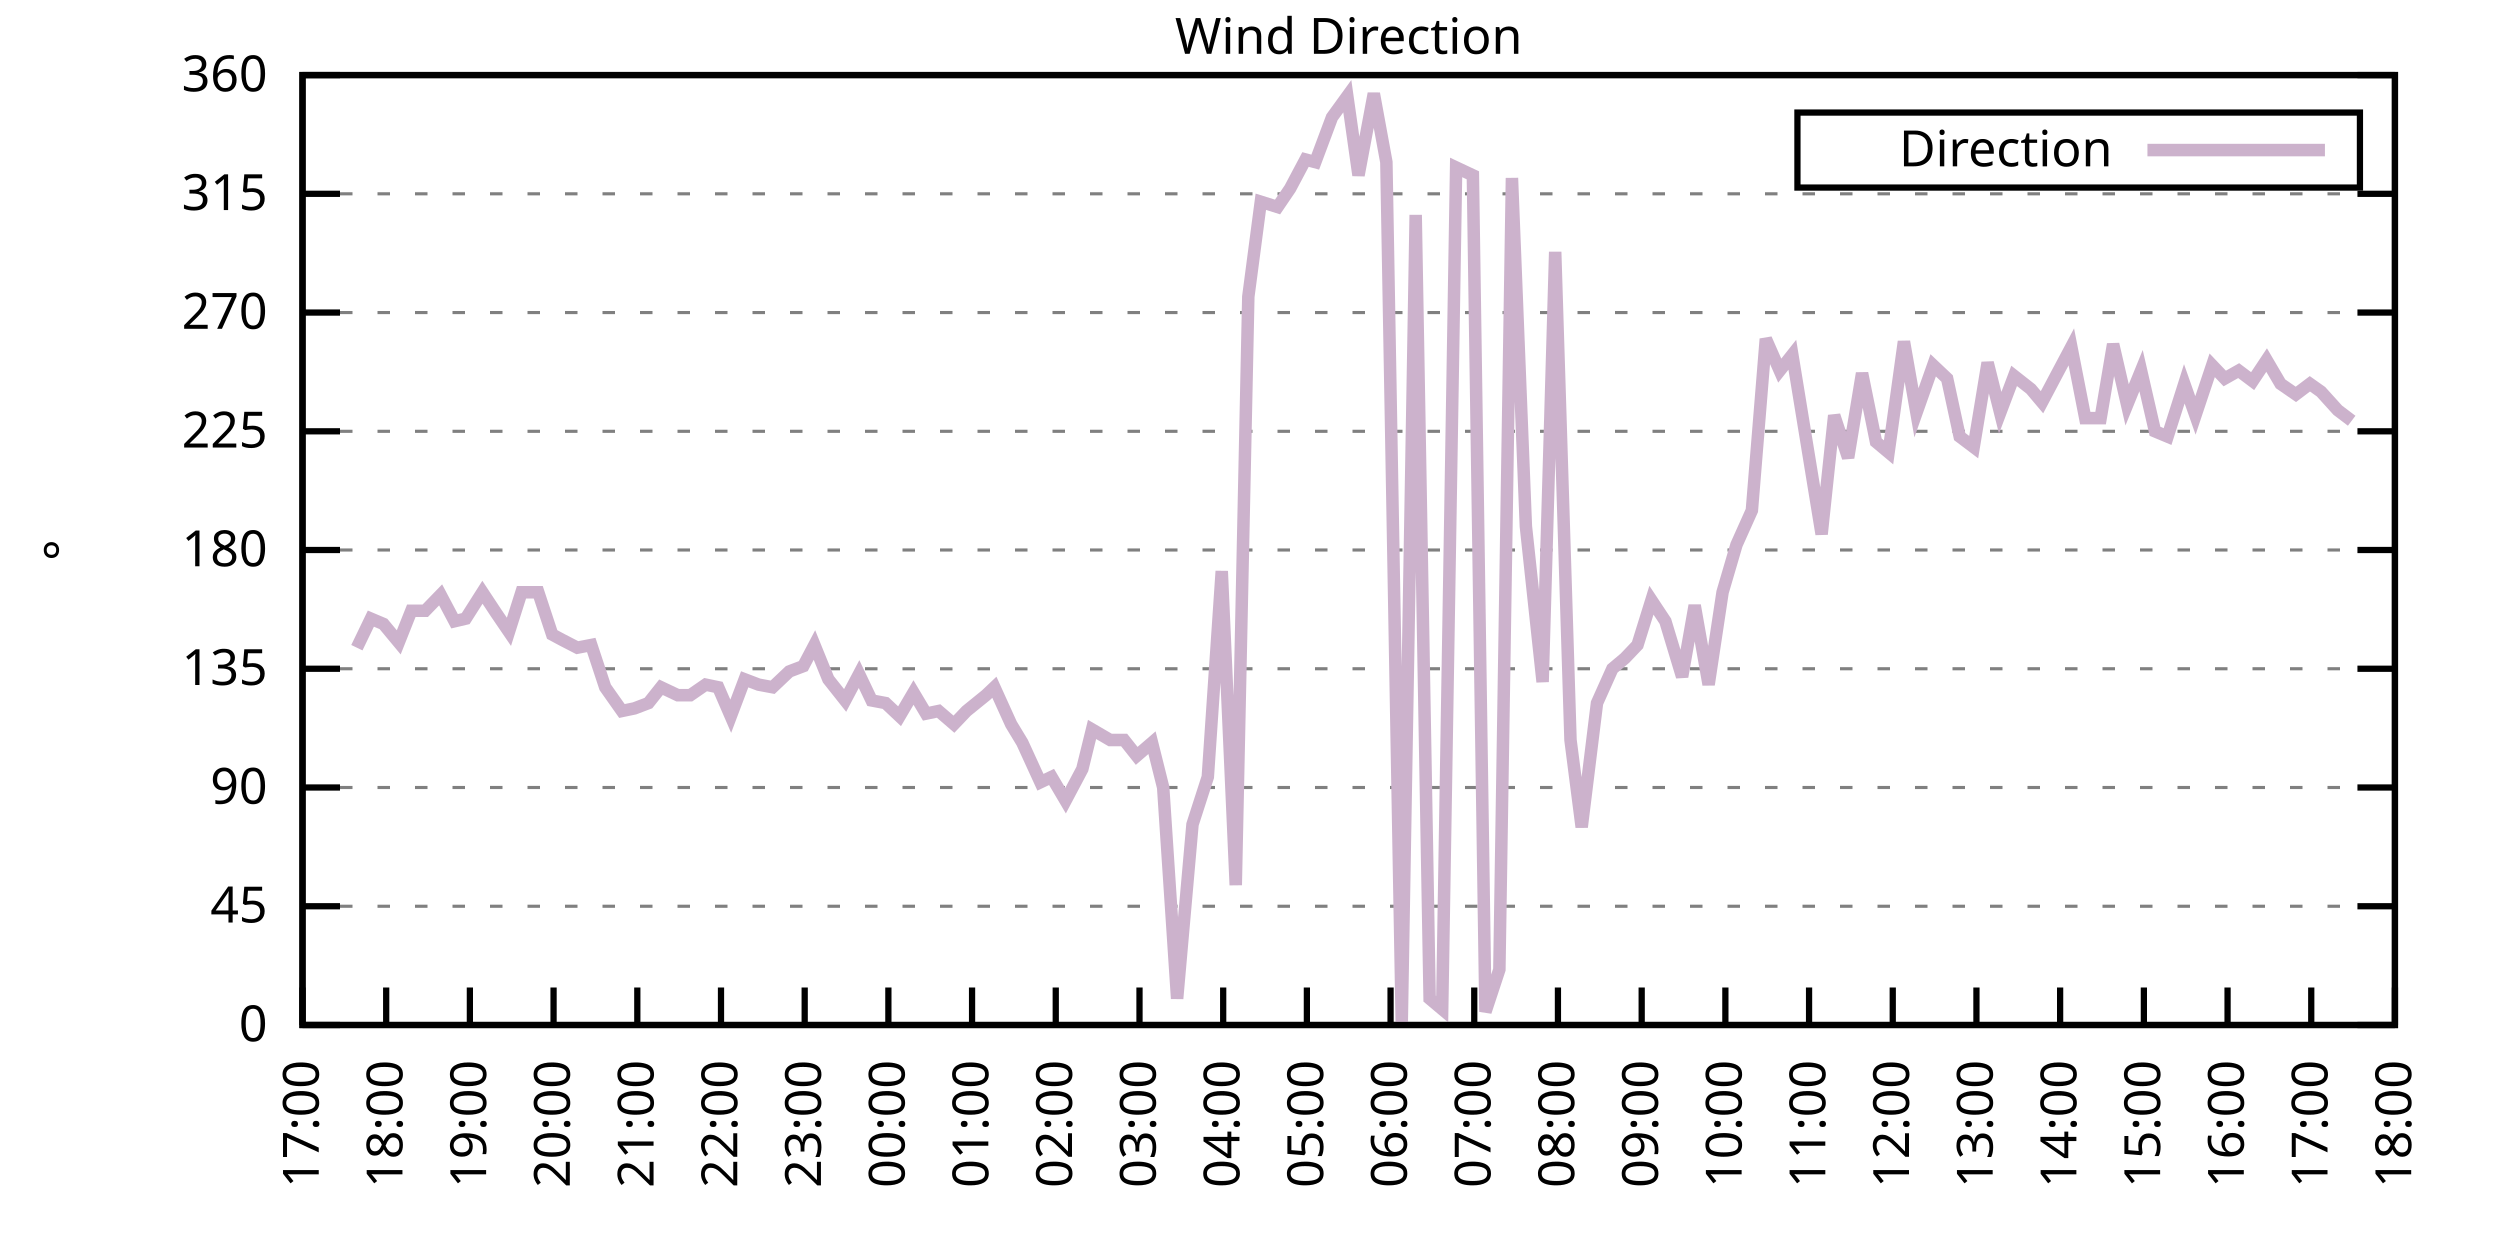
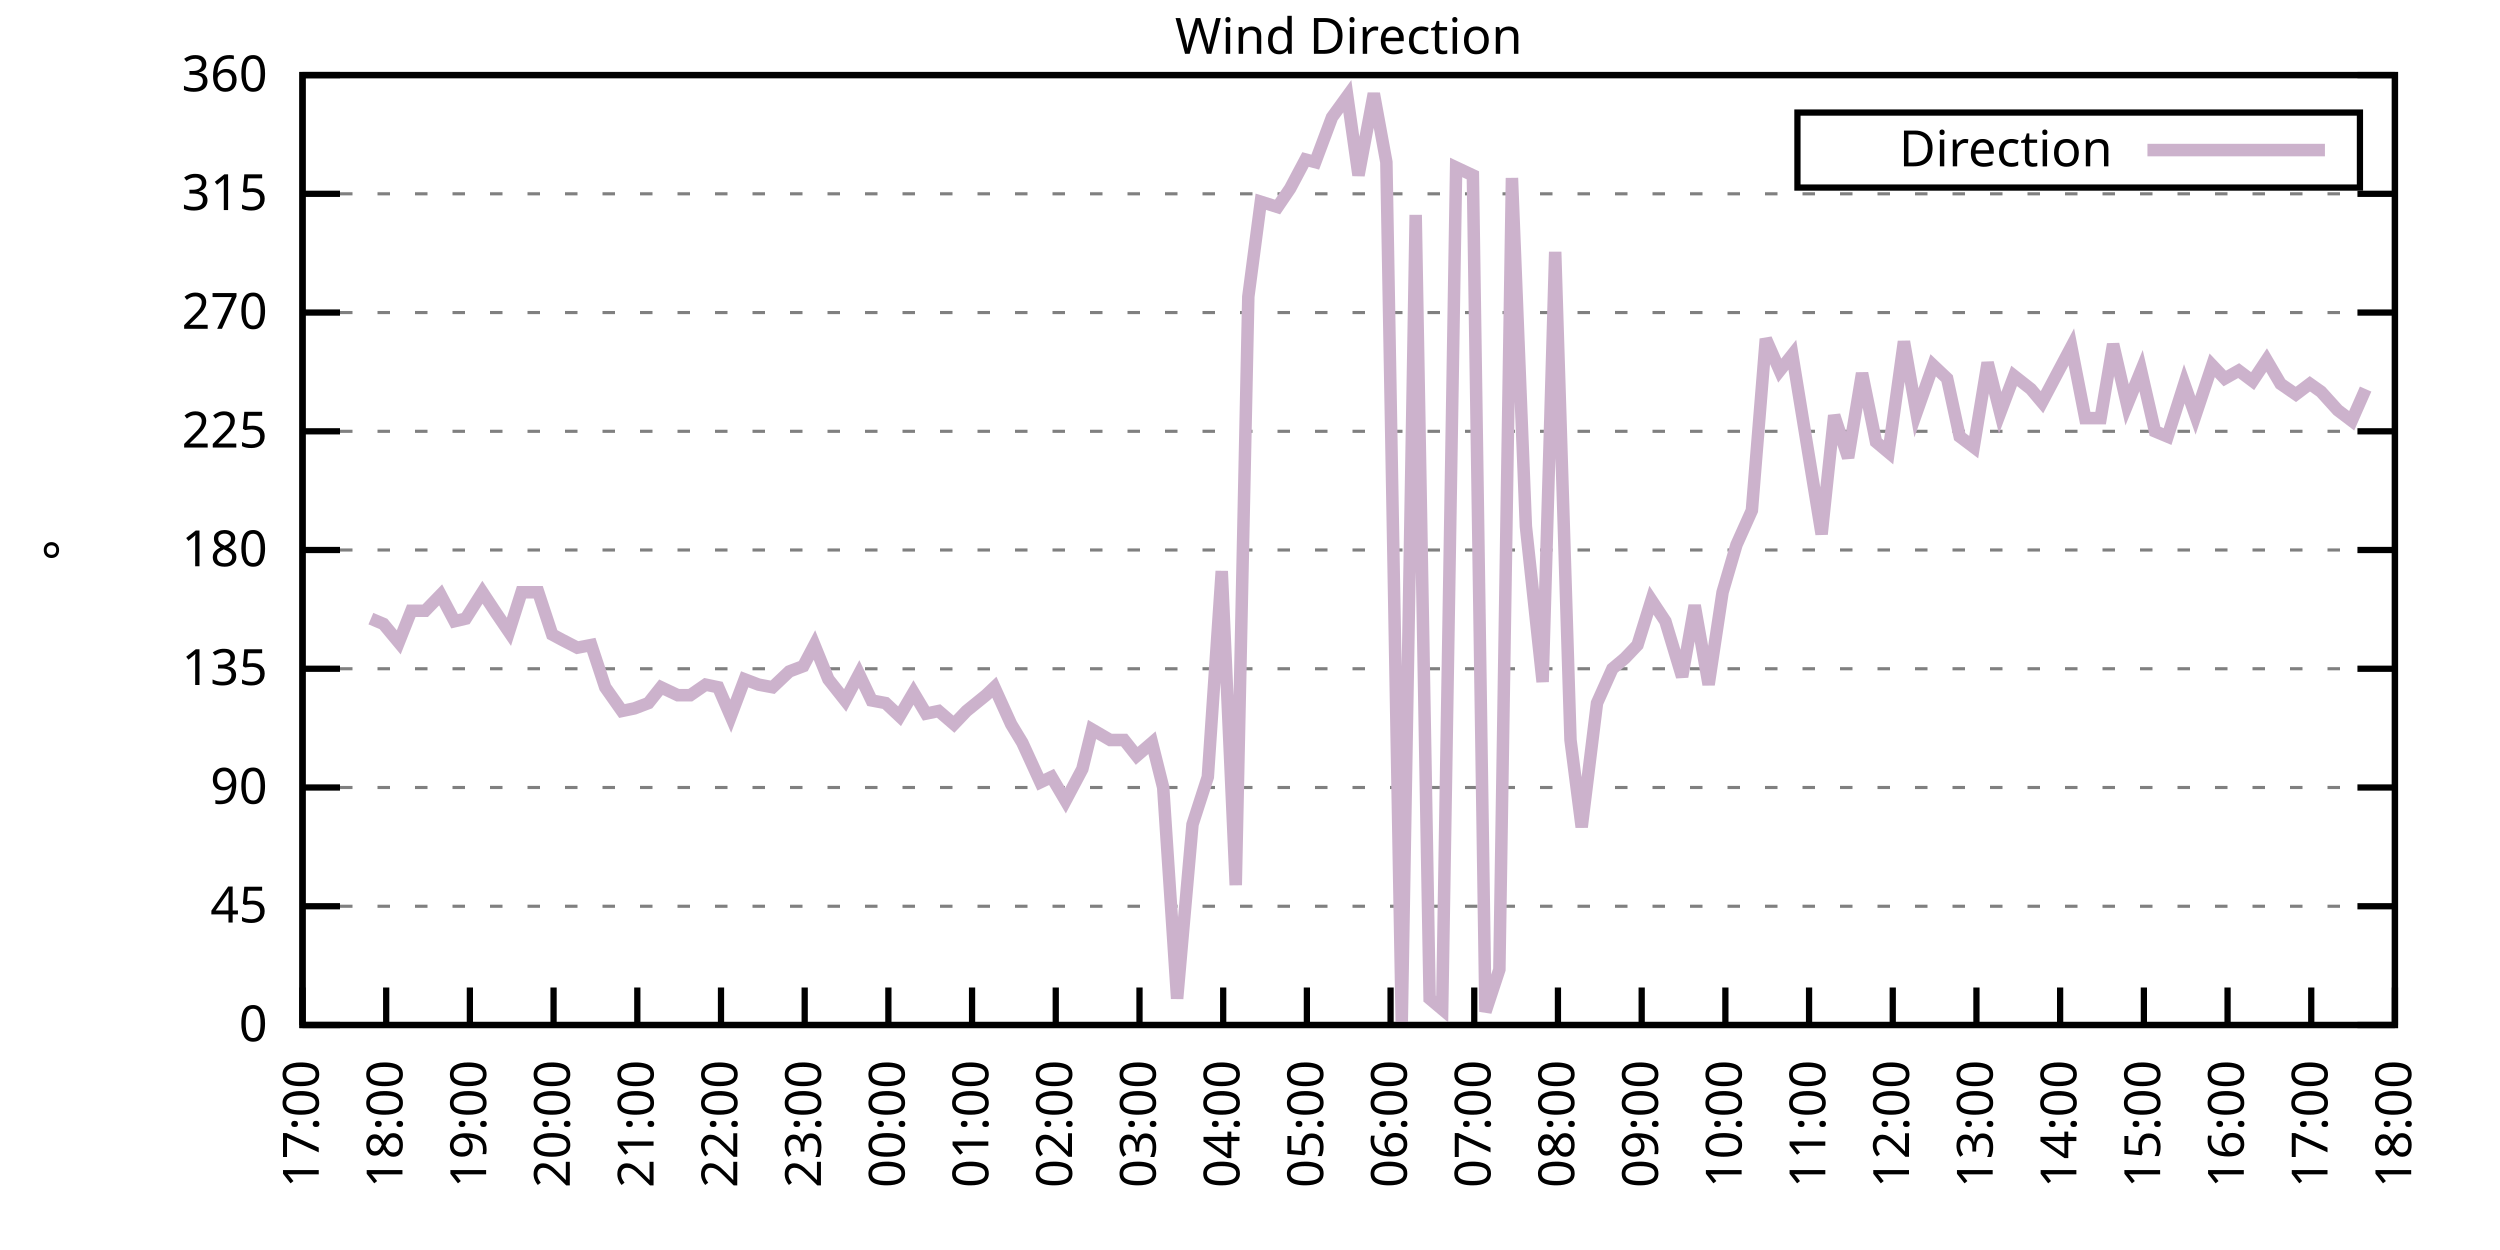
<svg xmlns="http://www.w3.org/2000/svg" xmlns:xlink="http://www.w3.org/1999/xlink" width="400" height="200" viewBox="0 0 400 200">
  <g id="gnuplot_canvas">
    <rect x="0" y="0" width="400" height="200" fill="none" />
    <defs>
      <circle id="gpDot" r="0.5" stroke-width="0.5" stroke="currentColor" />
      <path id="gpPt0" stroke-width="0.333" stroke="currentColor" d="M-1,0 h2 M0,-1 v2" />
      <path id="gpPt1" stroke-width="0.333" stroke="currentColor" d="M-1,-1 L1,1 M1,-1 L-1,1" />
      <path id="gpPt2" stroke-width="0.333" stroke="currentColor" d="M-1,0 L1,0 M0,-1 L0,1 M-1,-1 L1,1 M-1,1 L1,-1" />
      <rect id="gpPt3" stroke-width="0.333" stroke="currentColor" x="-1" y="-1" width="2" height="2" />
      <rect id="gpPt4" stroke-width="0.333" stroke="currentColor" fill="currentColor" x="-1" y="-1" width="2" height="2" />
      <circle id="gpPt5" stroke-width="0.333" stroke="currentColor" cx="0" cy="0" r="1" />
      <use xlink:href="#gpPt5" id="gpPt6" fill="currentColor" stroke="none" />
      <path id="gpPt7" stroke-width="0.333" stroke="currentColor" d="M0,-1.33 L-1.33,0.67 L1.33,0.67 z" />
      <use xlink:href="#gpPt7" id="gpPt8" fill="currentColor" stroke="none" />
      <use xlink:href="#gpPt7" id="gpPt9" stroke="currentColor" transform="rotate(180)" />
      <use xlink:href="#gpPt9" id="gpPt10" fill="currentColor" stroke="none" />
      <use xlink:href="#gpPt3" id="gpPt11" stroke="currentColor" transform="rotate(45)" />
      <use xlink:href="#gpPt11" id="gpPt12" fill="currentColor" stroke="none" />
      <path id="gpPt13" stroke-width="0.333" stroke="currentColor" d="M0,1.330 L1.265,0.411 L0.782,-1.067 L-0.782,-1.076 L-1.265,0.411 z" />
      <use xlink:href="#gpPt13" id="gpPt14" fill="currentColor" stroke="none" />
      <filter id="textbox" filterUnits="objectBoundingBox" x="0" y="0" height="1" width="1">
        <feFlood flood-color="white" flood-opacity="1" result="bgnd" />
        <feComposite in="SourceGraphic" in2="bgnd" operator="atop" />
      </filter>
      <filter id="greybox" filterUnits="objectBoundingBox" x="0" y="0" height="1" width="1">
        <feFlood flood-color="lightgrey" flood-opacity="1" result="grey" />
        <feComposite in="SourceGraphic" in2="grey" operator="atop" />
      </filter>
    </defs>
    <g fill="none" color="white" stroke="currentColor" stroke-width="1.00" stroke-linecap="butt" stroke-linejoin="miter">
</g>
    <g fill="none" color="black" stroke="currentColor" stroke-width="1.00" stroke-linecap="butt" stroke-linejoin="miter">
      <g stroke="none" shape-rendering="crispEdges">
        <polygon fill="rgb(255, 255, 255)" points="48.40,164.00 383.18,164.00 383.18,12.02 48.40,12.02 " />
      </g>
    </g>
    <g fill="none" color="black" stroke="currentColor" stroke-width="1.00" stroke-linecap="butt" stroke-linejoin="miter">
</g>
    <g fill="none" color="black" stroke="black" stroke-width="0.50" stroke-linecap="butt" stroke-linejoin="miter">
</g>
    <g fill="none" color="gray" stroke="currentColor" stroke-width="0.50" stroke-linecap="butt" stroke-linejoin="miter">
      <path stroke="gray" stroke-dasharray="2,4" class="gridline" d="M48.40,164.00 L383.19,164.00  " />
    </g>
    <g fill="none" color="gray" stroke="gray" stroke-width="1.00" stroke-linecap="butt" stroke-linejoin="miter">
</g>
    <g fill="none" color="black" stroke="currentColor" stroke-width="1.00" stroke-linecap="butt" stroke-linejoin="miter">
      <path stroke="black" d="M48.40,164.00 L54.40,164.00 M383.19,164.00 L377.19,164.00  " />
      <g transform="translate(42.80,166.60)" stroke="none" fill="black" font-family="Sans" font-size="8.00" text-anchor="end">
        <text>
          <tspan font-family="Sans"> 0</tspan>
        </text>
      </g>
    </g>
    <g fill="none" color="black" stroke="currentColor" stroke-width="1.00" stroke-linecap="butt" stroke-linejoin="miter">
</g>
    <g fill="none" color="black" stroke="black" stroke-width="0.50" stroke-linecap="butt" stroke-linejoin="miter">
</g>
    <g fill="none" color="gray" stroke="currentColor" stroke-width="0.50" stroke-linecap="butt" stroke-linejoin="miter">
      <path stroke="gray" stroke-dasharray="2,4" class="gridline" d="M48.40,145.00 L383.19,145.00  " />
    </g>
    <g fill="none" color="gray" stroke="gray" stroke-width="1.00" stroke-linecap="butt" stroke-linejoin="miter">
</g>
    <g fill="none" color="black" stroke="currentColor" stroke-width="1.00" stroke-linecap="butt" stroke-linejoin="miter">
      <path stroke="black" d="M48.40,145.00 L54.40,145.00 M383.19,145.00 L377.19,145.00  " />
      <g transform="translate(42.80,147.60)" stroke="none" fill="black" font-family="Sans" font-size="8.00" text-anchor="end">
        <text>
          <tspan font-family="Sans"> 45</tspan>
        </text>
      </g>
    </g>
    <g fill="none" color="black" stroke="currentColor" stroke-width="1.00" stroke-linecap="butt" stroke-linejoin="miter">
</g>
    <g fill="none" color="black" stroke="black" stroke-width="0.50" stroke-linecap="butt" stroke-linejoin="miter">
</g>
    <g fill="none" color="gray" stroke="currentColor" stroke-width="0.50" stroke-linecap="butt" stroke-linejoin="miter">
      <path stroke="gray" stroke-dasharray="2,4" class="gridline" d="M48.40,126.00 L383.19,126.00  " />
    </g>
    <g fill="none" color="gray" stroke="gray" stroke-width="1.00" stroke-linecap="butt" stroke-linejoin="miter">
</g>
    <g fill="none" color="black" stroke="currentColor" stroke-width="1.00" stroke-linecap="butt" stroke-linejoin="miter">
      <path stroke="black" d="M48.40,126.00 L54.40,126.00 M383.19,126.00 L377.19,126.00  " />
      <g transform="translate(42.80,128.60)" stroke="none" fill="black" font-family="Sans" font-size="8.00" text-anchor="end">
        <text>
          <tspan font-family="Sans"> 90</tspan>
        </text>
      </g>
    </g>
    <g fill="none" color="black" stroke="currentColor" stroke-width="1.00" stroke-linecap="butt" stroke-linejoin="miter">
</g>
    <g fill="none" color="black" stroke="black" stroke-width="0.50" stroke-linecap="butt" stroke-linejoin="miter">
</g>
    <g fill="none" color="gray" stroke="currentColor" stroke-width="0.50" stroke-linecap="butt" stroke-linejoin="miter">
      <path stroke="gray" stroke-dasharray="2,4" class="gridline" d="M48.40,107.00 L383.19,107.00  " />
    </g>
    <g fill="none" color="gray" stroke="gray" stroke-width="1.00" stroke-linecap="butt" stroke-linejoin="miter">
</g>
    <g fill="none" color="black" stroke="currentColor" stroke-width="1.00" stroke-linecap="butt" stroke-linejoin="miter">
      <path stroke="black" d="M48.40,107.00 L54.40,107.00 M383.19,107.00 L377.19,107.00  " />
      <g transform="translate(42.80,109.60)" stroke="none" fill="black" font-family="Sans" font-size="8.00" text-anchor="end">
        <text>
          <tspan font-family="Sans"> 135</tspan>
        </text>
      </g>
    </g>
    <g fill="none" color="black" stroke="currentColor" stroke-width="1.00" stroke-linecap="butt" stroke-linejoin="miter">
</g>
    <g fill="none" color="black" stroke="black" stroke-width="0.50" stroke-linecap="butt" stroke-linejoin="miter">
</g>
    <g fill="none" color="gray" stroke="currentColor" stroke-width="0.50" stroke-linecap="butt" stroke-linejoin="miter">
      <path stroke="gray" stroke-dasharray="2,4" class="gridline" d="M48.40,88.00 L383.19,88.00  " />
    </g>
    <g fill="none" color="gray" stroke="gray" stroke-width="1.00" stroke-linecap="butt" stroke-linejoin="miter">
</g>
    <g fill="none" color="black" stroke="currentColor" stroke-width="1.00" stroke-linecap="butt" stroke-linejoin="miter">
      <path stroke="black" d="M48.40,88.00 L54.40,88.00 M383.19,88.00 L377.19,88.00  " />
      <g transform="translate(42.80,90.60)" stroke="none" fill="black" font-family="Sans" font-size="8.00" text-anchor="end">
        <text>
          <tspan font-family="Sans"> 180</tspan>
        </text>
      </g>
    </g>
    <g fill="none" color="black" stroke="currentColor" stroke-width="1.00" stroke-linecap="butt" stroke-linejoin="miter">
</g>
    <g fill="none" color="black" stroke="black" stroke-width="0.50" stroke-linecap="butt" stroke-linejoin="miter">
</g>
    <g fill="none" color="gray" stroke="currentColor" stroke-width="0.50" stroke-linecap="butt" stroke-linejoin="miter">
      <path stroke="gray" stroke-dasharray="2,4" class="gridline" d="M48.40,69.01 L383.19,69.01  " />
    </g>
    <g fill="none" color="gray" stroke="gray" stroke-width="1.00" stroke-linecap="butt" stroke-linejoin="miter">
</g>
    <g fill="none" color="black" stroke="currentColor" stroke-width="1.00" stroke-linecap="butt" stroke-linejoin="miter">
      <path stroke="black" d="M48.40,69.01 L54.40,69.01 M383.19,69.01 L377.19,69.01  " />
      <g transform="translate(42.80,71.61)" stroke="none" fill="black" font-family="Sans" font-size="8.00" text-anchor="end">
        <text>
          <tspan font-family="Sans"> 225</tspan>
        </text>
      </g>
    </g>
    <g fill="none" color="black" stroke="currentColor" stroke-width="1.00" stroke-linecap="butt" stroke-linejoin="miter">
</g>
    <g fill="none" color="black" stroke="black" stroke-width="0.50" stroke-linecap="butt" stroke-linejoin="miter">
</g>
    <g fill="none" color="gray" stroke="currentColor" stroke-width="0.50" stroke-linecap="butt" stroke-linejoin="miter">
      <path stroke="gray" stroke-dasharray="2,4" class="gridline" d="M48.40,50.01 L383.19,50.01  " />
    </g>
    <g fill="none" color="gray" stroke="gray" stroke-width="1.00" stroke-linecap="butt" stroke-linejoin="miter">
</g>
    <g fill="none" color="black" stroke="currentColor" stroke-width="1.00" stroke-linecap="butt" stroke-linejoin="miter">
      <path stroke="black" d="M48.40,50.01 L54.40,50.01 M383.19,50.01 L377.19,50.01  " />
      <g transform="translate(42.80,52.61)" stroke="none" fill="black" font-family="Sans" font-size="8.00" text-anchor="end">
        <text>
          <tspan font-family="Sans"> 270</tspan>
        </text>
      </g>
    </g>
    <g fill="none" color="black" stroke="currentColor" stroke-width="1.00" stroke-linecap="butt" stroke-linejoin="miter">
</g>
    <g fill="none" color="black" stroke="black" stroke-width="0.50" stroke-linecap="butt" stroke-linejoin="miter">
</g>
    <g fill="none" color="gray" stroke="currentColor" stroke-width="0.50" stroke-linecap="butt" stroke-linejoin="miter">
      <path stroke="gray" stroke-dasharray="2,4" class="gridline" d="M48.40,31.01 L383.19,31.01  " />
    </g>
    <g fill="none" color="gray" stroke="gray" stroke-width="1.00" stroke-linecap="butt" stroke-linejoin="miter">
</g>
    <g fill="none" color="black" stroke="currentColor" stroke-width="1.00" stroke-linecap="butt" stroke-linejoin="miter">
      <path stroke="black" d="M48.40,31.01 L54.40,31.01 M383.19,31.01 L377.19,31.01  " />
      <g transform="translate(42.80,33.61)" stroke="none" fill="black" font-family="Sans" font-size="8.00" text-anchor="end">
        <text>
          <tspan font-family="Sans"> 315</tspan>
        </text>
      </g>
    </g>
    <g fill="none" color="black" stroke="currentColor" stroke-width="1.00" stroke-linecap="butt" stroke-linejoin="miter">
</g>
    <g fill="none" color="black" stroke="black" stroke-width="0.50" stroke-linecap="butt" stroke-linejoin="miter">
</g>
    <g fill="none" color="gray" stroke="currentColor" stroke-width="0.50" stroke-linecap="butt" stroke-linejoin="miter">
      <path stroke="gray" stroke-dasharray="2,4" class="gridline" d="M48.40,12.01 L383.19,12.01  " />
    </g>
    <g fill="none" color="gray" stroke="gray" stroke-width="1.00" stroke-linecap="butt" stroke-linejoin="miter">
</g>
    <g fill="none" color="black" stroke="currentColor" stroke-width="1.00" stroke-linecap="butt" stroke-linejoin="miter">
      <path stroke="black" d="M48.40,12.01 L54.40,12.01 M383.19,12.01 L377.19,12.01  " />
      <g transform="translate(42.80,14.61)" stroke="none" fill="black" font-family="Sans" font-size="8.00" text-anchor="end">
        <text>
          <tspan font-family="Sans"> 360</tspan>
        </text>
      </g>
    </g>
    <g fill="none" color="black" stroke="currentColor" stroke-width="1.00" stroke-linecap="butt" stroke-linejoin="miter">
      <path stroke="black" d="M48.40,164.00 L48.40,158.00  " />
      <g transform="translate(51.00,169.60) rotate(270.00)" stroke="none" fill="black" font-family="Sans" font-size="8.00" text-anchor="end">
        <text>
          <tspan font-family="Sans">17:00</tspan>
        </text>
      </g>
    </g>
    <g fill="none" color="black" stroke="currentColor" stroke-width="1.00" stroke-linecap="butt" stroke-linejoin="miter">
      <path stroke="black" d="M61.79,164.00 L61.79,158.00  " />
      <g transform="translate(64.39,169.60) rotate(270.00)" stroke="none" fill="black" font-family="Sans" font-size="8.00" text-anchor="end">
        <text>
          <tspan font-family="Sans">18:00</tspan>
        </text>
      </g>
    </g>
    <g fill="none" color="black" stroke="currentColor" stroke-width="1.00" stroke-linecap="butt" stroke-linejoin="miter">
      <path stroke="black" d="M75.18,164.00 L75.18,158.00  " />
      <g transform="translate(77.78,169.60) rotate(270.00)" stroke="none" fill="black" font-family="Sans" font-size="8.00" text-anchor="end">
        <text>
          <tspan font-family="Sans">19:00</tspan>
        </text>
      </g>
    </g>
    <g fill="none" color="black" stroke="currentColor" stroke-width="1.00" stroke-linecap="butt" stroke-linejoin="miter">
      <path stroke="black" d="M88.57,164.00 L88.57,158.00  " />
      <g transform="translate(91.17,169.60) rotate(270.00)" stroke="none" fill="black" font-family="Sans" font-size="8.00" text-anchor="end">
        <text>
          <tspan font-family="Sans">20:00</tspan>
        </text>
      </g>
    </g>
    <g fill="none" color="black" stroke="currentColor" stroke-width="1.00" stroke-linecap="butt" stroke-linejoin="miter">
      <path stroke="black" d="M101.97,164.00 L101.97,158.00  " />
      <g transform="translate(104.57,169.60) rotate(270.00)" stroke="none" fill="black" font-family="Sans" font-size="8.00" text-anchor="end">
        <text>
          <tspan font-family="Sans">21:00</tspan>
        </text>
      </g>
    </g>
    <g fill="none" color="black" stroke="currentColor" stroke-width="1.00" stroke-linecap="butt" stroke-linejoin="miter">
      <path stroke="black" d="M115.36,164.00 L115.36,158.00  " />
      <g transform="translate(117.96,169.60) rotate(270.00)" stroke="none" fill="black" font-family="Sans" font-size="8.00" text-anchor="end">
        <text>
          <tspan font-family="Sans">22:00</tspan>
        </text>
      </g>
    </g>
    <g fill="none" color="black" stroke="currentColor" stroke-width="1.00" stroke-linecap="butt" stroke-linejoin="miter">
      <path stroke="black" d="M128.75,164.00 L128.75,158.00  " />
      <g transform="translate(131.35,169.60) rotate(270.00)" stroke="none" fill="black" font-family="Sans" font-size="8.00" text-anchor="end">
        <text>
          <tspan font-family="Sans">23:00</tspan>
        </text>
      </g>
    </g>
    <g fill="none" color="black" stroke="currentColor" stroke-width="1.00" stroke-linecap="butt" stroke-linejoin="miter">
      <path stroke="black" d="M142.14,164.00 L142.14,158.00  " />
      <g transform="translate(144.74,169.60) rotate(270.00)" stroke="none" fill="black" font-family="Sans" font-size="8.00" text-anchor="end">
        <text>
          <tspan font-family="Sans">00:00</tspan>
        </text>
      </g>
    </g>
    <g fill="none" color="black" stroke="currentColor" stroke-width="1.00" stroke-linecap="butt" stroke-linejoin="miter">
      <path stroke="black" d="M155.53,164.00 L155.53,158.00  " />
      <g transform="translate(158.13,169.60) rotate(270.00)" stroke="none" fill="black" font-family="Sans" font-size="8.00" text-anchor="end">
        <text>
          <tspan font-family="Sans">01:00</tspan>
        </text>
      </g>
    </g>
    <g fill="none" color="black" stroke="currentColor" stroke-width="1.00" stroke-linecap="butt" stroke-linejoin="miter">
      <path stroke="black" d="M168.92,164.00 L168.92,158.00  " />
      <g transform="translate(171.52,169.60) rotate(270.00)" stroke="none" fill="black" font-family="Sans" font-size="8.00" text-anchor="end">
        <text>
          <tspan font-family="Sans">02:00</tspan>
        </text>
      </g>
    </g>
    <g fill="none" color="black" stroke="currentColor" stroke-width="1.00" stroke-linecap="butt" stroke-linejoin="miter">
      <path stroke="black" d="M182.32,164.00 L182.32,158.00  " />
      <g transform="translate(184.92,169.60) rotate(270.00)" stroke="none" fill="black" font-family="Sans" font-size="8.00" text-anchor="end">
        <text>
          <tspan font-family="Sans">03:00</tspan>
        </text>
      </g>
    </g>
    <g fill="none" color="black" stroke="currentColor" stroke-width="1.00" stroke-linecap="butt" stroke-linejoin="miter">
      <path stroke="black" d="M195.71,164.00 L195.71,158.00  " />
      <g transform="translate(198.31,169.60) rotate(270.00)" stroke="none" fill="black" font-family="Sans" font-size="8.00" text-anchor="end">
        <text>
          <tspan font-family="Sans">04:00</tspan>
        </text>
      </g>
    </g>
    <g fill="none" color="black" stroke="currentColor" stroke-width="1.00" stroke-linecap="butt" stroke-linejoin="miter">
      <path stroke="black" d="M209.10,164.00 L209.10,158.00  " />
      <g transform="translate(211.70,169.60) rotate(270.00)" stroke="none" fill="black" font-family="Sans" font-size="8.00" text-anchor="end">
        <text>
          <tspan font-family="Sans">05:00</tspan>
        </text>
      </g>
    </g>
    <g fill="none" color="black" stroke="currentColor" stroke-width="1.00" stroke-linecap="butt" stroke-linejoin="miter">
      <path stroke="black" d="M222.49,164.00 L222.49,158.00  " />
      <g transform="translate(225.09,169.60) rotate(270.00)" stroke="none" fill="black" font-family="Sans" font-size="8.00" text-anchor="end">
        <text>
          <tspan font-family="Sans">06:00</tspan>
        </text>
      </g>
    </g>
    <g fill="none" color="black" stroke="currentColor" stroke-width="1.00" stroke-linecap="butt" stroke-linejoin="miter">
      <path stroke="black" d="M235.88,164.00 L235.88,158.00  " />
      <g transform="translate(238.48,169.60) rotate(270.00)" stroke="none" fill="black" font-family="Sans" font-size="8.00" text-anchor="end">
        <text>
          <tspan font-family="Sans">07:00</tspan>
        </text>
      </g>
    </g>
    <g fill="none" color="black" stroke="currentColor" stroke-width="1.00" stroke-linecap="butt" stroke-linejoin="miter">
      <path stroke="black" d="M249.27,164.00 L249.27,158.00  " />
      <g transform="translate(251.87,169.60) rotate(270.00)" stroke="none" fill="black" font-family="Sans" font-size="8.00" text-anchor="end">
        <text>
          <tspan font-family="Sans">08:00</tspan>
        </text>
      </g>
    </g>
    <g fill="none" color="black" stroke="currentColor" stroke-width="1.00" stroke-linecap="butt" stroke-linejoin="miter">
      <path stroke="black" d="M262.67,164.00 L262.67,158.00  " />
      <g transform="translate(265.27,169.60) rotate(270.00)" stroke="none" fill="black" font-family="Sans" font-size="8.00" text-anchor="end">
        <text>
          <tspan font-family="Sans">09:00</tspan>
        </text>
      </g>
    </g>
    <g fill="none" color="black" stroke="currentColor" stroke-width="1.00" stroke-linecap="butt" stroke-linejoin="miter">
      <path stroke="black" d="M276.06,164.00 L276.06,158.00  " />
      <g transform="translate(278.66,169.60) rotate(270.00)" stroke="none" fill="black" font-family="Sans" font-size="8.00" text-anchor="end">
        <text>
          <tspan font-family="Sans">10:00</tspan>
        </text>
      </g>
    </g>
    <g fill="none" color="black" stroke="currentColor" stroke-width="1.00" stroke-linecap="butt" stroke-linejoin="miter">
      <path stroke="black" d="M289.45,164.00 L289.45,158.00  " />
      <g transform="translate(292.05,169.60) rotate(270.00)" stroke="none" fill="black" font-family="Sans" font-size="8.00" text-anchor="end">
        <text>
          <tspan font-family="Sans">11:00</tspan>
        </text>
      </g>
    </g>
    <g fill="none" color="black" stroke="currentColor" stroke-width="1.00" stroke-linecap="butt" stroke-linejoin="miter">
      <path stroke="black" d="M302.84,164.00 L302.84,158.00  " />
      <g transform="translate(305.44,169.60) rotate(270.00)" stroke="none" fill="black" font-family="Sans" font-size="8.00" text-anchor="end">
        <text>
          <tspan font-family="Sans">12:00</tspan>
        </text>
      </g>
    </g>
    <g fill="none" color="black" stroke="currentColor" stroke-width="1.00" stroke-linecap="butt" stroke-linejoin="miter">
      <path stroke="black" d="M316.23,164.00 L316.23,158.00  " />
      <g transform="translate(318.83,169.60) rotate(270.00)" stroke="none" fill="black" font-family="Sans" font-size="8.00" text-anchor="end">
        <text>
          <tspan font-family="Sans">13:00</tspan>
        </text>
      </g>
    </g>
    <g fill="none" color="black" stroke="currentColor" stroke-width="1.00" stroke-linecap="butt" stroke-linejoin="miter">
      <path stroke="black" d="M329.62,164.00 L329.62,158.00  " />
      <g transform="translate(332.22,169.60) rotate(270.00)" stroke="none" fill="black" font-family="Sans" font-size="8.00" text-anchor="end">
        <text>
          <tspan font-family="Sans">14:00</tspan>
        </text>
      </g>
    </g>
    <g fill="none" color="black" stroke="currentColor" stroke-width="1.00" stroke-linecap="butt" stroke-linejoin="miter">
      <path stroke="black" d="M343.02,164.00 L343.02,158.00  " />
      <g transform="translate(345.62,169.60) rotate(270.00)" stroke="none" fill="black" font-family="Sans" font-size="8.00" text-anchor="end">
        <text>
          <tspan font-family="Sans">15:00</tspan>
        </text>
      </g>
    </g>
    <g fill="none" color="black" stroke="currentColor" stroke-width="1.00" stroke-linecap="butt" stroke-linejoin="miter">
      <path stroke="black" d="M356.41,164.00 L356.41,158.00  " />
      <g transform="translate(359.01,169.60) rotate(270.00)" stroke="none" fill="black" font-family="Sans" font-size="8.00" text-anchor="end">
        <text>
          <tspan font-family="Sans">16:00</tspan>
        </text>
      </g>
    </g>
    <g fill="none" color="black" stroke="currentColor" stroke-width="1.00" stroke-linecap="butt" stroke-linejoin="miter">
      <path stroke="black" d="M369.80,164.00 L369.80,158.00  " />
      <g transform="translate(372.40,169.60) rotate(270.00)" stroke="none" fill="black" font-family="Sans" font-size="8.00" text-anchor="end">
        <text>
          <tspan font-family="Sans">17:00</tspan>
        </text>
      </g>
    </g>
    <g fill="none" color="black" stroke="currentColor" stroke-width="1.00" stroke-linecap="butt" stroke-linejoin="miter">
      <path stroke="black" d="M383.19,164.00 L383.19,158.00  " />
      <g transform="translate(385.79,169.60) rotate(270.00)" stroke="none" fill="black" font-family="Sans" font-size="8.00" text-anchor="end">
        <text>
          <tspan font-family="Sans">18:00</tspan>
        </text>
      </g>
    </g>
    <g fill="none" color="black" stroke="currentColor" stroke-width="1.00" stroke-linecap="butt" stroke-linejoin="miter">
</g>
    <g fill="none" color="black" stroke="currentColor" stroke-width="1.00" stroke-linecap="butt" stroke-linejoin="miter">
      <path stroke="black" d="M48.40,12.01 L48.40,164.00 L383.19,164.00 L383.19,12.01 L48.40,12.01 Z  " />
    </g>
    <g fill="none" color="black" stroke="currentColor" stroke-width="1.00" stroke-linecap="butt" stroke-linejoin="miter">
</g>
    <g fill="none" color="black" stroke="currentColor" stroke-width="1.00" stroke-linecap="butt" stroke-linejoin="miter">
      <path stroke="black" d="M287.59,30.01 L287.59,18.01 L377.59,18.01 L377.59,30.01 L287.59,30.01 Z  " />
    </g>
    <g id="Wind_direction_plot_1">
      <g fill="none" color="white" stroke="black" stroke-width="2.00" stroke-linecap="butt" stroke-linejoin="miter">
</g>
      <g fill="none" color="black" stroke="currentColor" stroke-width="2.00" stroke-linecap="butt" stroke-linejoin="miter">
        <g transform="translate(337.99,26.61)" stroke="none" fill="black" font-family="Sans" font-size="8.00" text-anchor="end">
          <text>
            <tspan font-family="Sans">Direction</tspan>
          </text>
        </g>
      </g>
      <g fill="none" color="black" stroke="currentColor" stroke-width="2.00" stroke-linecap="butt" stroke-linejoin="miter">
-         <path stroke="rgb(204, 178, 204)" d="M343.59,24.01 L371.99,24.01 M57.10,103.63 L59.34,98.98 L61.35,99.83 L63.80,102.78 L65.81,97.72 L68.04,97.72   L70.50,95.18 L72.73,99.40 L74.51,98.98 L77.19,94.76 L79.42,98.14 L81.43,101.09 L83.44,94.76 L86.12,94.76   L88.35,101.52 L89.91,102.36 L92.37,103.63 L94.60,103.20 L96.83,109.96 L99.51,113.76 L101.52,113.34 L103.75,112.49   L105.76,109.96 L108.44,111.23 L110.45,111.23 L112.90,109.54 L114.91,109.96 L116.92,114.60 L119.15,108.69 L121.38,109.54   L123.62,109.96 L126.29,107.43 L128.53,106.58 L130.31,103.20 L132.54,108.69 L135.22,112.07 L137.45,107.85 L139.46,112.07   L141.69,112.49 L143.93,114.60 L146.16,110.80 L148.17,114.18 L150.18,113.76 L152.63,115.87 L154.64,113.76 L157.76,111.23   L159.10,109.96 L161.78,115.87 L163.57,118.83 L166.47,125.16 L168.25,124.31 L170.49,128.11 L173.17,123.05 L174.73,116.71   L177.63,118.40 L179.86,118.40 L181.87,120.94 L184.32,118.83 L186.11,126.00 L188.34,159.78 L190.80,131.91 L193.25,124.31   L195.48,91.38 L197.72,141.62 L199.73,47.47 L201.73,32.28 L204.41,33.12 L206.42,30.16 L208.88,25.52 L210.44,25.94   L213.12,18.77 L215.57,15.39 L217.36,28.05 L219.81,14.97 L221.82,25.94 L224.28,163.58 L226.51,34.39 L228.74,159.78   L230.75,161.47 L232.98,26.79 L235.66,28.05 L237.67,161.89 L239.90,155.13 L241.91,28.48 L244.14,84.21 L246.82,109.11   L248.83,40.30 L251.28,118.40 L253.07,132.34 L255.52,112.49 L257.98,107.00 L259.99,105.31 L262.00,103.20 L264.23,96.03   L266.46,99.40 L269.14,108.27 L271.15,96.87 L273.38,109.54 L275.61,94.76 L277.84,87.16 L280.30,81.67 L282.53,54.23   L284.76,59.30 L286.77,56.76 L291.46,85.47 L293.47,66.47 L295.70,73.23 L297.93,59.72 L300.16,70.70 L302.17,72.38   L304.63,54.65 L306.63,66.05 L309.31,58.45 L311.54,60.56 L313.55,69.85 L315.79,71.54 L318.02,58.03 L320.03,66.05   L322.26,60.14 L324.94,62.25 L326.72,64.36 L328.95,60.14 L331.41,55.50 L333.64,66.90 L336.10,66.90 L338.10,55.07   L340.34,64.78 L342.57,59.30 L344.80,69.01 L346.81,69.85 L349.49,61.41 L351.27,66.47 L353.95,58.45 L355.96,60.56   L358.19,59.30 L360.42,60.98 L362.66,57.61 L364.89,61.41 L367.34,63.10 L369.58,61.41 L371.36,62.67 L374.04,65.63   L376.27,67.32  " />
+         <path stroke="rgb(204, 178, 204)" d="M343.59,24.01 L371.99,24.01 M59.34,98.98 L61.35,99.83 L63.80,102.78 L65.81,97.72 L68.04,97.72 L70.50,95.18   L72.73,99.40 L74.51,98.98 L77.19,94.76 L79.42,98.14 L81.43,101.09 L83.44,94.76 L86.12,94.76 L88.35,101.52   L89.91,102.36 L92.37,103.63 L94.60,103.20 L96.83,109.96 L99.51,113.76 L101.52,113.34 L103.75,112.49 L105.76,109.96   L108.44,111.23 L110.45,111.23 L112.90,109.54 L114.91,109.96 L116.92,114.60 L119.15,108.69 L121.38,109.54 L123.62,109.96   L126.29,107.43 L128.53,106.58 L130.31,103.20 L132.54,108.69 L135.22,112.07 L137.45,107.85 L139.46,112.07 L141.69,112.49   L143.93,114.60 L146.16,110.80 L148.17,114.18 L150.18,113.76 L152.63,115.87 L154.64,113.76 L157.76,111.23 L159.10,109.96   L161.78,115.87 L163.57,118.83 L166.47,125.16 L168.25,124.31 L170.49,128.11 L173.17,123.05 L174.73,116.71 L177.63,118.40   L179.86,118.40 L181.87,120.94 L184.32,118.83 L186.11,126.00 L188.34,159.78 L190.80,131.91 L193.25,124.31 L195.48,91.38   L197.72,141.62 L199.73,47.47 L201.73,32.28 L204.41,33.12 L206.42,30.16 L208.88,25.52 L210.44,25.94 L213.12,18.77   L215.57,15.39 L217.36,28.05 L219.81,14.97 L221.82,25.94 L224.28,163.58 L226.51,34.39 L228.74,159.78 L230.75,161.47   L232.98,26.79 L235.66,28.05 L237.67,161.89 L239.90,155.13 L241.91,28.48 L244.14,84.21 L246.82,109.11 L248.83,40.30   L251.28,118.40 L253.07,132.34 L255.52,112.49 L257.98,107.00 L259.99,105.31 L262.00,103.20 L264.23,96.03 L266.46,99.40   L269.14,108.27 L271.15,96.87 L273.38,109.54 L275.61,94.76 L277.84,87.16 L280.30,81.67 L282.53,54.23 L284.76,59.30   L286.77,56.76 L291.46,85.47 L293.47,66.47 L295.70,73.23 L297.93,59.72 L300.16,70.70 L302.17,72.38 L304.63,54.65   L306.63,66.05 L309.31,58.45 L311.54,60.56 L313.55,69.85 L315.79,71.54 L318.02,58.03 L320.03,66.05 L322.26,60.14   L324.94,62.25 L326.72,64.36 L328.95,60.14 L331.41,55.50 L333.64,66.90 L336.10,66.90 L338.10,55.07 L340.34,64.78   L342.57,59.30 L344.80,69.01 L346.81,69.85 L349.49,61.41 L351.27,66.47 L353.95,58.45 L355.96,60.56 L358.19,59.30   L360.42,60.98 L362.66,57.61 L364.89,61.41 L367.34,63.10 L369.58,61.41 L371.36,62.67 L374.04,65.63 L376.27,67.32   L378.50,62.25  " />
      </g>
    </g>
    <g fill="none" color="black" stroke="currentColor" stroke-width="2.00" stroke-linecap="butt" stroke-linejoin="miter">
</g>
    <g fill="none" color="black" stroke="black" stroke-width="1.00" stroke-linecap="butt" stroke-linejoin="miter">
</g>
    <g fill="none" color="black" stroke="currentColor" stroke-width="1.00" stroke-linecap="butt" stroke-linejoin="miter">
      <path stroke="black" d="M48.40,12.01 L48.40,164.00 L383.19,164.00 L383.19,12.01 L48.40,12.01 Z  " />
      <g transform="translate(12.80,88.01) rotate(270.00)" stroke="none" fill="black" font-family="Sans" font-size="8.00" text-anchor="middle">
        <text>
          <tspan font-family="Sans">°</tspan>
        </text>
      </g>
    </g>
    <g fill="none" color="black" stroke="currentColor" stroke-width="1.00" stroke-linecap="butt" stroke-linejoin="miter">
</g>
    <g fill="none" color="black" stroke="currentColor" stroke-width="1.00" stroke-linecap="butt" stroke-linejoin="miter">
      <g transform="translate(215.79,8.61)" stroke="none" fill="black" font-family="Sans" font-size="8.00" text-anchor="middle">
        <text>
          <tspan font-family="Sans">Wind Direction</tspan>
        </text>
      </g>
    </g>
    <g fill="none" color="black" stroke="currentColor" stroke-width="1.00" stroke-linecap="butt" stroke-linejoin="miter">
</g>
  </g>
</svg>
